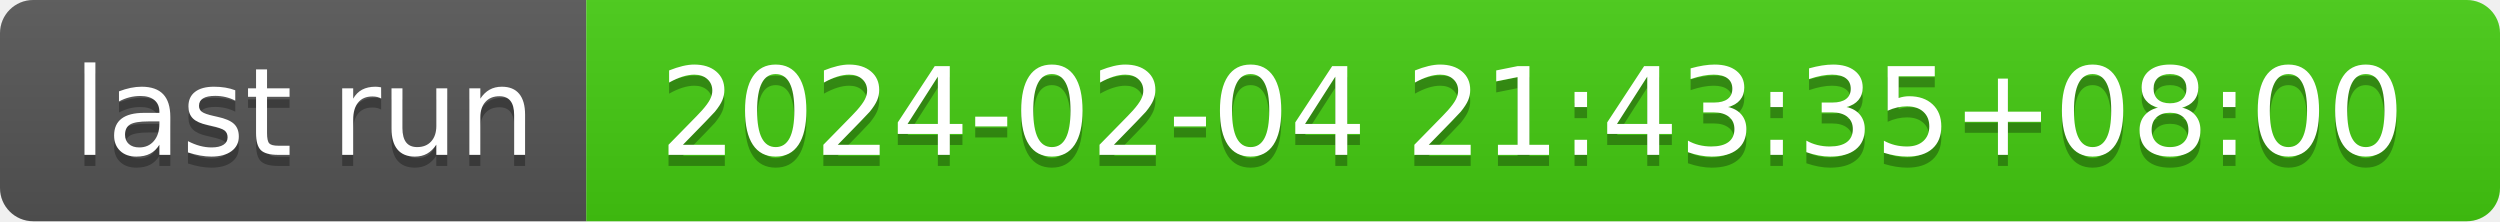
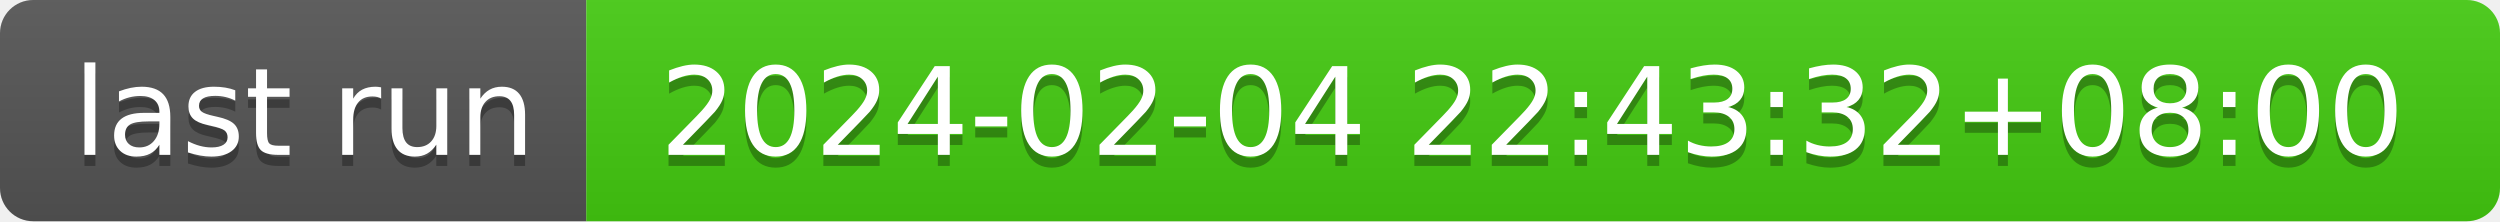
- <svg xmlns="http://www.w3.org/2000/svg" width="226" height="20" role="img" aria-label="last run: 2024-02-04 21:43:35+08:00">
+ <svg xmlns="http://www.w3.org/2000/svg" width="226" height="20" role="img" aria-label="last run: 2024-02-04 22:43:32+08:00">
  <linearGradient id="s" x2="0" y2="100%">
    <stop offset="0" stop-color="#bbb" stop-opacity=".1" />
    <stop offset="1" stop-opacity=".1" />
  </linearGradient>
  <clipPath id="r">
    <rect width="226" height="20" rx="3" fill="#fff" />
  </clipPath>
  <g clip-path="url(#r)">
    <rect width="53" height="20" fill="#555" />
    <rect x="53" width="173" height="20" fill="#4c1" />
    <rect width="226" height="20" fill="url(#s)" />
  </g>
  <g fill="#fff" text-anchor="middle" font-family="Verdana,Geneva,DejaVu Sans,sans-serif" text-rendering="geometricPrecision" font-size="110">
    <text aria-hidden="true" x="275" y="150" fill="#010101" fill-opacity=".3" transform="scale(.1)" textLength="430">last run</text>
    <text x="275" y="140" transform="scale(.1)" fill="#fff" textLength="430">last run</text>
-     <text aria-hidden="true" x="1385" y="150" fill="#010101" fill-opacity=".3" transform="scale(.1)" textLength="1630">2024-02-04 21:43:35+08:00</text>
-     <text x="1385" y="140" transform="scale(.1)" fill="#fff" textLength="1630">2024-02-04 21:43:35+08:00</text>
+     <text aria-hidden="true" x="1385" y="150" fill="#010101" fill-opacity=".3" transform="scale(.1)" textLength="1630">2024-02-04 22:43:32+08:00</text>
+     <text x="1385" y="140" transform="scale(.1)" fill="#fff" textLength="1630">2024-02-04 22:43:32+08:00</text>
  </g>
</svg>
